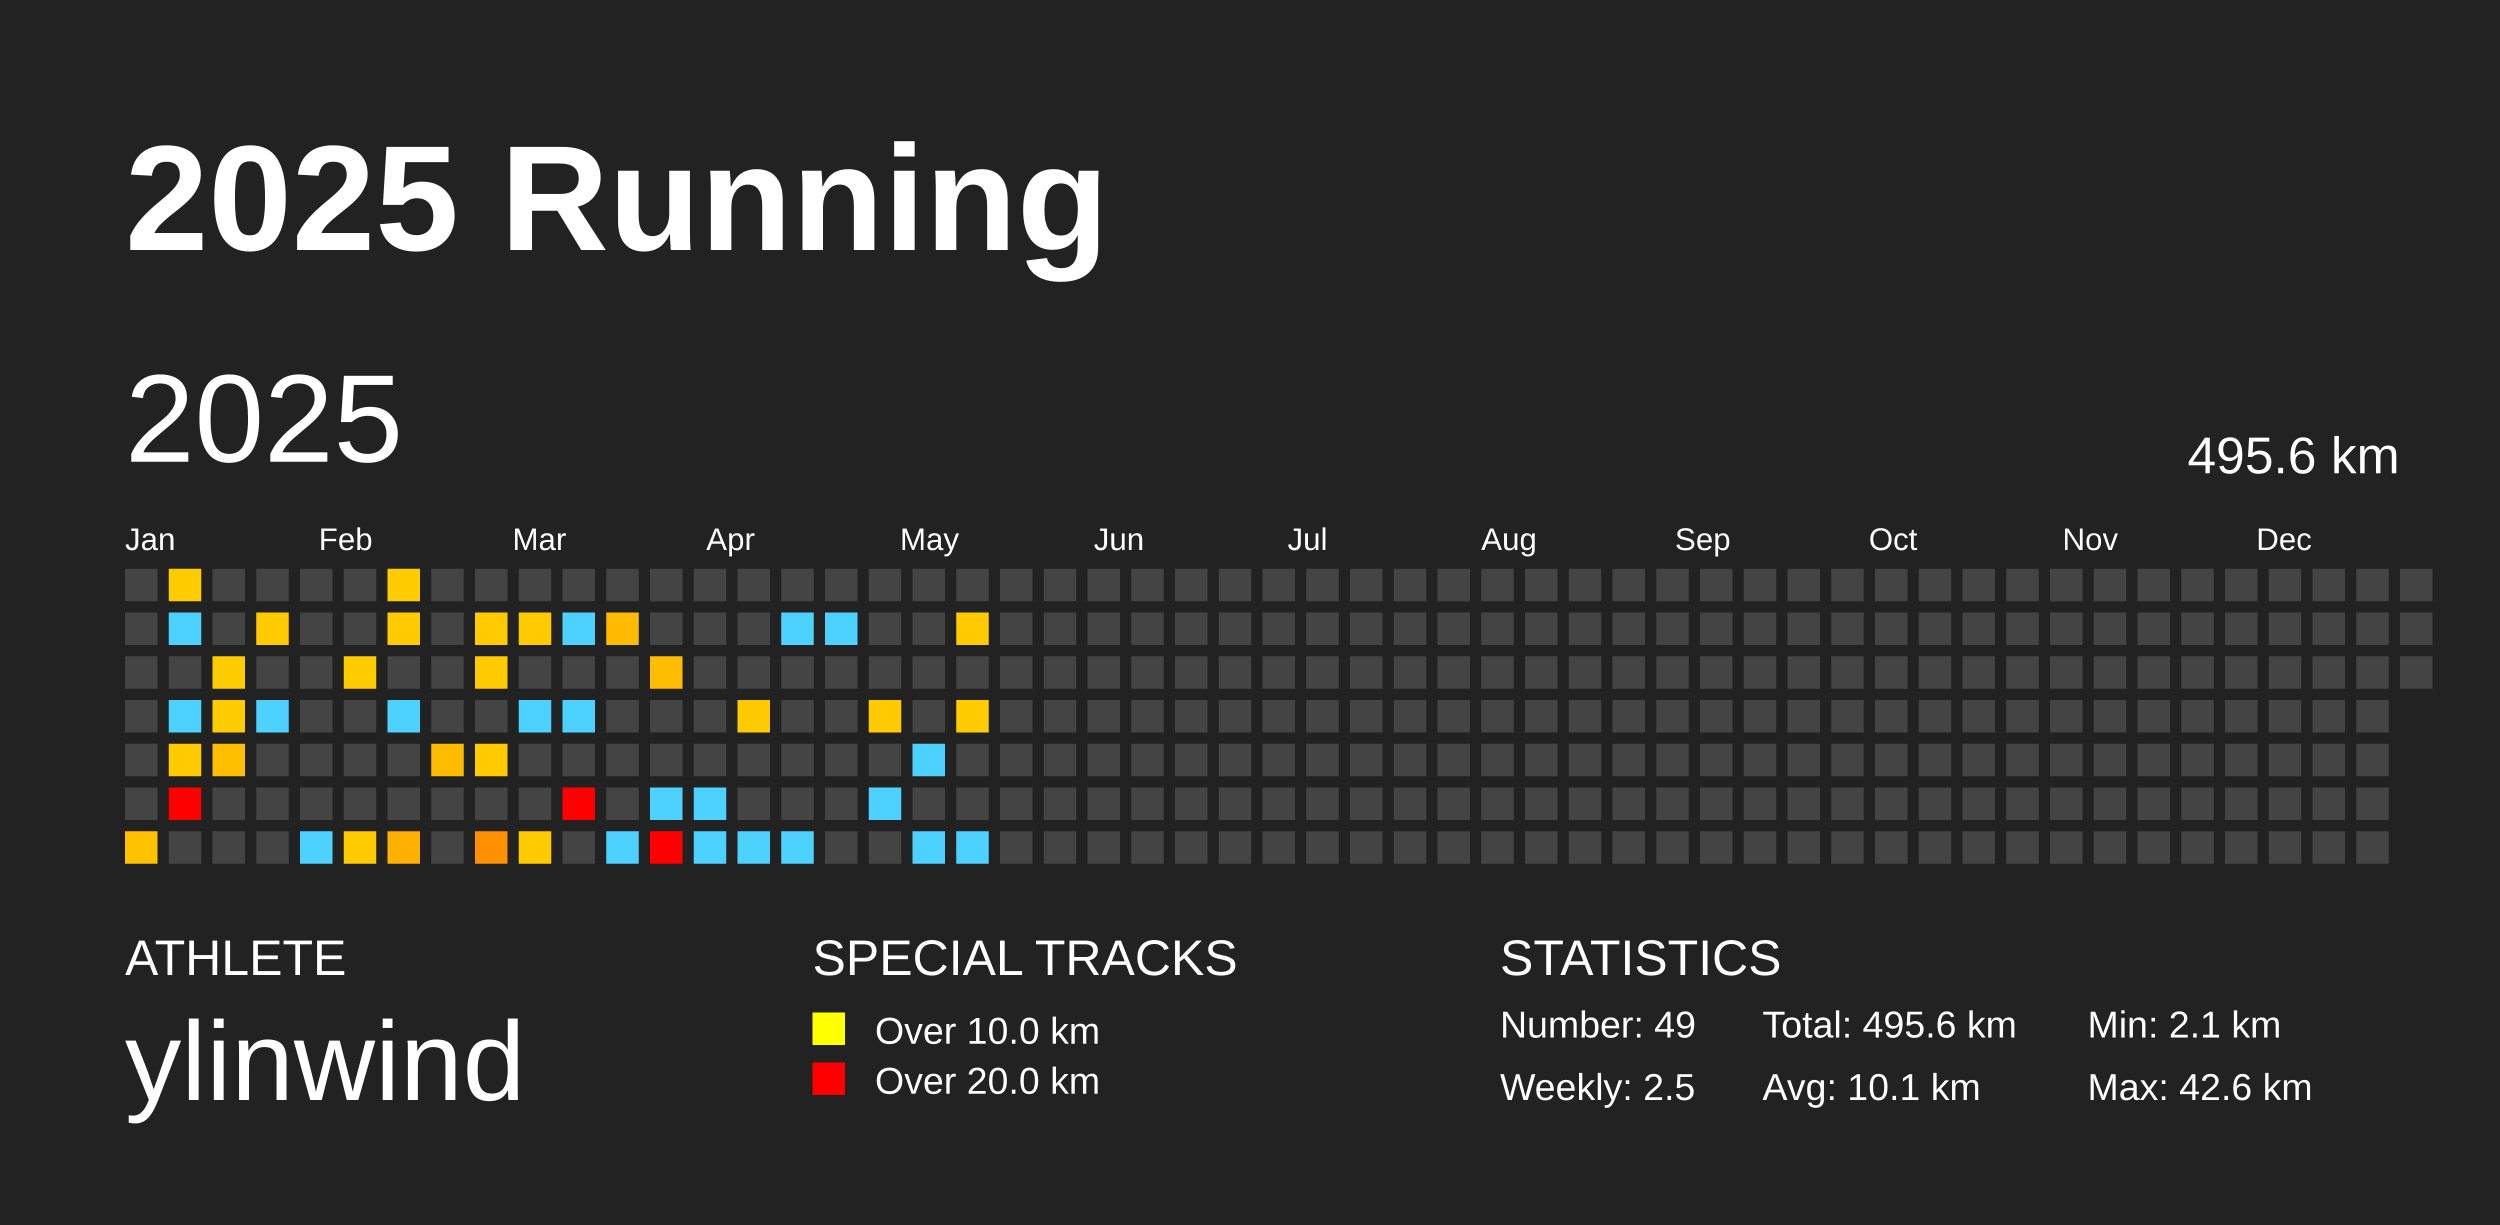
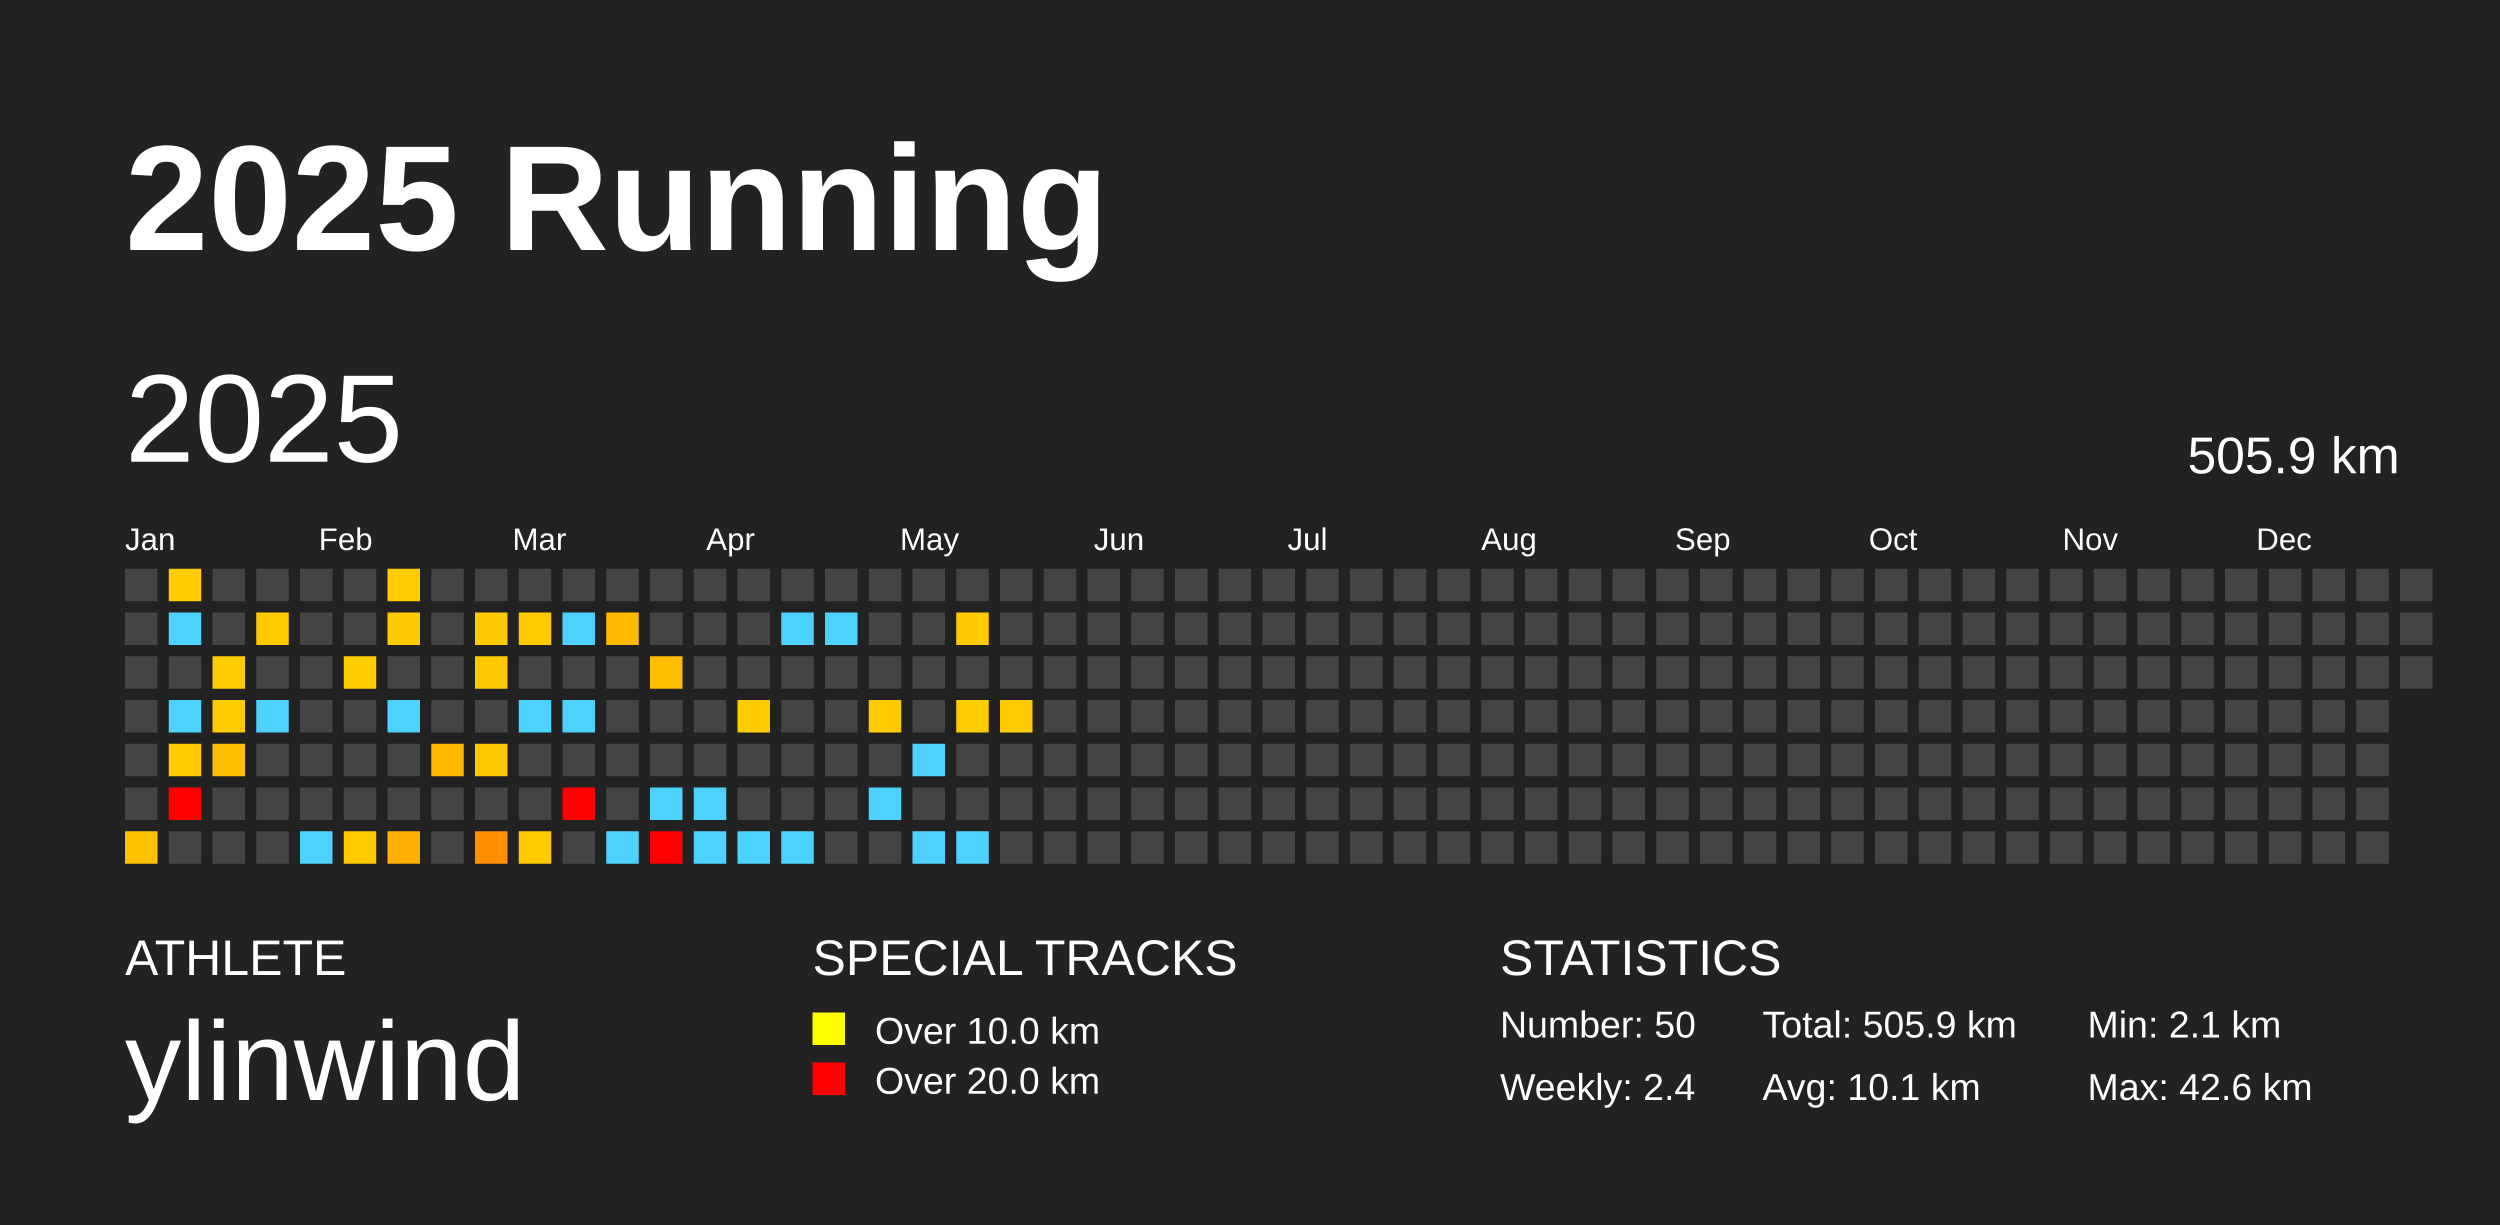
<svg xmlns="http://www.w3.org/2000/svg" baseProfile="full" height="98mm" version="1.1" viewBox="0,0,200,98" width="200mm">
  <defs />
  <rect fill="#222222" height="98" width="200" x="0" y="0" />
  <text fill="#FFFFFF" style="font-size:12px; font-family:Arial; font-weight:bold;" x="10" y="20">2025 Running</text>
  <text fill="#FFFFFF" style="font-size:4px; font-family:Arial" x="10" y="78">ATHLETE</text>
  <text fill="#FFFFFF" style="font-size:9px; font-family:Arial" x="10" y="88">ylinwind</text>
  <text fill="#FFFFFF" style="font-size:4px; font-family:Arial" x="65" y="78">SPECIAL TRACKS</text>
  <rect fill="yellow" height="2.6" width="2.6" x="65" y="81" />
  <text fill="#FFFFFF" style="font-size:3px; font-family:Arial" x="70" y="83.5">Over 10.0 km</text>
  <rect fill="red" height="2.6" width="2.6" x="65" y="85" />
  <text fill="#FFFFFF" style="font-size:3px; font-family:Arial" x="70" y="87.5">Over 20.0 km</text>
  <text fill="#FFFFFF" style="font-size:4px; font-family:Arial" x="120" y="78">STATISTICS</text>
-   <text fill="#FFFFFF" style="font-size:3px; font-family:Arial" x="120" y="83">Number: 49</text>
-   <text fill="#FFFFFF" style="font-size:3px; font-family:Arial" x="120" y="88">Weekly: 2.5</text>
-   <text fill="#FFFFFF" style="font-size:3px; font-family:Arial" x="141" y="83">Total: 495.6 km</text>
+   <text fill="#FFFFFF" style="font-size:3px; font-family:Arial" x="120" y="83">Number: 50</text>
+   <text fill="#FFFFFF" style="font-size:3px; font-family:Arial" x="120" y="88">Weekly: 2.4</text>
+   <text fill="#FFFFFF" style="font-size:3px; font-family:Arial" x="141" y="83">Total: 505.9 km</text>
  <text fill="#FFFFFF" style="font-size:3px; font-family:Arial" x="141" y="88">Avg: 10.1 km</text>
  <text fill="#FFFFFF" style="font-size:3px; font-family:Arial" x="167" y="83">Min: 2.1 km</text>
  <text fill="#FFFFFF" style="font-size:3px; font-family:Arial" x="167" y="88">Max: 42.6 km</text>
  <text dominant-baseline="hanging" fill="#FFFFFF" style="font-size:10.0px; font-family:Arial;" x="10" y="30">2025</text>
-   <text dominant-baseline="hanging" fill="#FFFFFF" style="font-size:4.125px; font-family:Arial;" x="175" y="35">495.6 km</text>
+   <text dominant-baseline="hanging" fill="#FFFFFF" style="font-size:4.125px; font-family:Arial;" x="175" y="35">505.9 km</text>
  <text fill="#FFFFFF" style="font-size:2.5px; font-family:Arial" x="10.0" y="44">Jan</text>
  <text fill="#FFFFFF" style="font-size:2.5px; font-family:Arial" x="25.5" y="44">Feb</text>
  <text fill="#FFFFFF" style="font-size:2.5px; font-family:Arial" x="41.0" y="44">Mar</text>
  <text fill="#FFFFFF" style="font-size:2.5px; font-family:Arial" x="56.5" y="44">Apr</text>
  <text fill="#FFFFFF" style="font-size:2.5px; font-family:Arial" x="72.0" y="44">May</text>
  <text fill="#FFFFFF" style="font-size:2.5px; font-family:Arial" x="87.5" y="44">Jun</text>
  <text fill="#FFFFFF" style="font-size:2.5px; font-family:Arial" x="103.0" y="44">Jul</text>
  <text fill="#FFFFFF" style="font-size:2.5px; font-family:Arial" x="118.5" y="44">Aug</text>
  <text fill="#FFFFFF" style="font-size:2.5px; font-family:Arial" x="134.0" y="44">Sep</text>
  <text fill="#FFFFFF" style="font-size:2.5px; font-family:Arial" x="149.5" y="44">Oct</text>
  <text fill="#FFFFFF" style="font-size:2.5px; font-family:Arial" x="165.0" y="44">Nov</text>
  <text fill="#FFFFFF" style="font-size:2.5px; font-family:Arial" x="180.5" y="44">Dec</text>
  <rect fill="#444444" height="2.6" width="2.6" x="10.0" y="45.5" />
  <rect fill="#444444" height="2.6" width="2.6" x="10.0" y="49.0" />
  <rect fill="#444444" height="2.6" width="2.6" x="10.0" y="52.5" />
  <rect fill="#444444" height="2.6" width="2.6" x="10.0" y="56.0" />
  <rect fill="#444444" height="2.6" width="2.6" x="10.0" y="59.5" />
  <rect fill="#444444" height="2.6" width="2.6" x="10.0" y="63.0" />
  <rect fill="#ffc100" height="2.6" width="2.6" x="10.0" y="66.5" />
  <rect fill="#ffcc00" height="2.6" width="2.6" x="13.5" y="45.5" />
  <rect fill="#4dd2ff" height="2.6" width="2.6" x="13.5" y="49.0" />
  <rect fill="#444444" height="2.6" width="2.6" x="13.5" y="52.5" />
  <rect fill="#4dd2ff" height="2.6" width="2.6" x="13.5" y="56.0" />
  <rect fill="#ffcb00" height="2.6" width="2.6" x="13.5" y="59.5" />
  <rect fill="red" height="2.6" width="2.6" x="13.5" y="63.0" />
  <rect fill="#444444" height="2.6" width="2.6" x="13.5" y="66.5" />
  <rect fill="#444444" height="2.6" width="2.6" x="17.0" y="45.5" />
  <rect fill="#444444" height="2.6" width="2.6" x="17.0" y="49.0" />
  <rect fill="#ffcc00" height="2.6" width="2.6" x="17.0" y="52.5" />
  <rect fill="#ffcc00" height="2.6" width="2.6" x="17.0" y="56.0" />
  <rect fill="#ffbe00" height="2.6" width="2.6" x="17.0" y="59.5" />
  <rect fill="#444444" height="2.6" width="2.6" x="17.0" y="63.0" />
  <rect fill="#444444" height="2.6" width="2.6" x="17.0" y="66.5" />
  <rect fill="#444444" height="2.6" width="2.6" x="20.5" y="45.5" />
  <rect fill="#ffcb00" height="2.6" width="2.6" x="20.5" y="49.0" />
  <rect fill="#444444" height="2.6" width="2.6" x="20.5" y="52.5" />
  <rect fill="#4dd2ff" height="2.6" width="2.6" x="20.5" y="56.0" />
  <rect fill="#444444" height="2.6" width="2.6" x="20.5" y="59.5" />
  <rect fill="#444444" height="2.6" width="2.6" x="20.5" y="63.0" />
  <rect fill="#444444" height="2.6" width="2.6" x="20.5" y="66.5" />
  <rect fill="#444444" height="2.6" width="2.6" x="24.0" y="45.5" />
  <rect fill="#444444" height="2.6" width="2.6" x="24.0" y="49.0" />
  <rect fill="#444444" height="2.6" width="2.6" x="24.0" y="52.5" />
  <rect fill="#444444" height="2.6" width="2.6" x="24.0" y="56.0" />
  <rect fill="#444444" height="2.6" width="2.6" x="24.0" y="59.5" />
  <rect fill="#444444" height="2.6" width="2.6" x="24.0" y="63.0" />
  <rect fill="#4dd2ff" height="2.6" width="2.6" x="24.0" y="66.5" />
  <rect fill="#444444" height="2.6" width="2.6" x="27.5" y="45.5" />
  <rect fill="#444444" height="2.6" width="2.6" x="27.5" y="49.0" />
  <rect fill="#ffcc00" height="2.6" width="2.6" x="27.5" y="52.5" />
  <rect fill="#444444" height="2.6" width="2.6" x="27.5" y="56.0" />
  <rect fill="#444444" height="2.6" width="2.6" x="27.5" y="59.5" />
  <rect fill="#444444" height="2.6" width="2.6" x="27.5" y="63.0" />
  <rect fill="#ffca00" height="2.6" width="2.6" x="27.5" y="66.5" />
  <rect fill="#ffcc00" height="2.6" width="2.6" x="31.0" y="45.5" />
  <rect fill="#ffcb00" height="2.6" width="2.6" x="31.0" y="49.0" />
  <rect fill="#444444" height="2.6" width="2.6" x="31.0" y="52.5" />
  <rect fill="#4dd2ff" height="2.6" width="2.6" x="31.0" y="56.0" />
  <rect fill="#444444" height="2.6" width="2.6" x="31.0" y="59.5" />
  <rect fill="#444444" height="2.6" width="2.6" x="31.0" y="63.0" />
  <rect fill="#ffb000" height="2.6" width="2.6" x="31.0" y="66.5" />
  <rect fill="#444444" height="2.6" width="2.6" x="34.5" y="45.5" />
  <rect fill="#444444" height="2.6" width="2.6" x="34.5" y="49.0" />
  <rect fill="#444444" height="2.6" width="2.6" x="34.5" y="52.5" />
  <rect fill="#444444" height="2.6" width="2.6" x="34.5" y="56.0" />
  <rect fill="#ffbb00" height="2.6" width="2.6" x="34.5" y="59.5" />
  <rect fill="#444444" height="2.6" width="2.6" x="34.5" y="63.0" />
  <rect fill="#444444" height="2.6" width="2.6" x="34.5" y="66.5" />
  <rect fill="#444444" height="2.6" width="2.6" x="38.0" y="45.5" />
  <rect fill="#ffca00" height="2.6" width="2.6" x="38.0" y="49.0" />
  <rect fill="#ffcb00" height="2.6" width="2.6" x="38.0" y="52.5" />
  <rect fill="#444444" height="2.6" width="2.6" x="38.0" y="56.0" />
  <rect fill="#ffcb00" height="2.6" width="2.6" x="38.0" y="59.5" />
  <rect fill="#444444" height="2.6" width="2.6" x="38.0" y="63.0" />
  <rect fill="#ff9000" height="2.6" width="2.6" x="38.0" y="66.5" />
  <rect fill="#444444" height="2.6" width="2.6" x="41.5" y="45.5" />
  <rect fill="#ffca00" height="2.6" width="2.6" x="41.5" y="49.0" />
  <rect fill="#444444" height="2.6" width="2.6" x="41.5" y="52.5" />
  <rect fill="#4dd2ff" height="2.6" width="2.6" x="41.5" y="56.0" />
  <rect fill="#444444" height="2.6" width="2.6" x="41.5" y="59.5" />
  <rect fill="#444444" height="2.6" width="2.6" x="41.5" y="63.0" />
  <rect fill="#ffcb00" height="2.6" width="2.6" x="41.5" y="66.5" />
  <rect fill="#444444" height="2.6" width="2.6" x="45.0" y="45.5" />
  <rect fill="#4dd2ff" height="2.6" width="2.6" x="45.0" y="49.0" />
  <rect fill="#444444" height="2.6" width="2.6" x="45.0" y="52.5" />
  <rect fill="#4dd2ff" height="2.6" width="2.6" x="45.0" y="56.0" />
  <rect fill="#444444" height="2.6" width="2.6" x="45.0" y="59.5" />
  <rect fill="red" height="2.6" width="2.6" x="45.0" y="63.0" />
  <rect fill="#444444" height="2.6" width="2.6" x="45.0" y="66.5" />
  <rect fill="#444444" height="2.6" width="2.6" x="48.5" y="45.5" />
  <rect fill="#ffbb00" height="2.6" width="2.6" x="48.5" y="49.0" />
  <rect fill="#444444" height="2.6" width="2.6" x="48.5" y="52.5" />
  <rect fill="#444444" height="2.6" width="2.6" x="48.5" y="56.0" />
  <rect fill="#444444" height="2.6" width="2.6" x="48.5" y="59.5" />
  <rect fill="#444444" height="2.6" width="2.6" x="48.5" y="63.0" />
  <rect fill="#4dd2ff" height="2.6" width="2.6" x="48.5" y="66.5" />
  <rect fill="#444444" height="2.6" width="2.6" x="52.0" y="45.5" />
  <rect fill="#444444" height="2.6" width="2.6" x="52.0" y="49.0" />
  <rect fill="#ffbd00" height="2.6" width="2.6" x="52.0" y="52.5" />
  <rect fill="#444444" height="2.6" width="2.6" x="52.0" y="56.0" />
  <rect fill="#444444" height="2.6" width="2.6" x="52.0" y="59.5" />
  <rect fill="#4dd2ff" height="2.6" width="2.6" x="52.0" y="63.0" />
  <rect fill="red" height="2.6" width="2.6" x="52.0" y="66.5" />
  <rect fill="#444444" height="2.6" width="2.6" x="55.5" y="45.5" />
  <rect fill="#444444" height="2.6" width="2.6" x="55.5" y="49.0" />
  <rect fill="#444444" height="2.6" width="2.6" x="55.5" y="52.5" />
  <rect fill="#444444" height="2.6" width="2.6" x="55.5" y="56.0" />
  <rect fill="#444444" height="2.6" width="2.6" x="55.5" y="59.5" />
  <rect fill="#4dd2ff" height="2.6" width="2.6" x="55.5" y="63.0" />
  <rect fill="#4dd2ff" height="2.6" width="2.6" x="55.5" y="66.5" />
  <rect fill="#444444" height="2.6" width="2.6" x="59.0" y="45.5" />
  <rect fill="#444444" height="2.6" width="2.6" x="59.0" y="49.0" />
  <rect fill="#444444" height="2.6" width="2.6" x="59.0" y="52.5" />
  <rect fill="#ffcb00" height="2.6" width="2.6" x="59.0" y="56.0" />
  <rect fill="#444444" height="2.6" width="2.6" x="59.0" y="59.5" />
  <rect fill="#444444" height="2.6" width="2.6" x="59.0" y="63.0" />
  <rect fill="#4dd2ff" height="2.6" width="2.6" x="59.0" y="66.5" />
  <rect fill="#444444" height="2.6" width="2.6" x="62.5" y="45.5" />
  <rect fill="#4dd2ff" height="2.6" width="2.6" x="62.5" y="49.0" />
  <rect fill="#444444" height="2.6" width="2.6" x="62.5" y="52.5" />
  <rect fill="#444444" height="2.6" width="2.6" x="62.5" y="56.0" />
  <rect fill="#444444" height="2.6" width="2.6" x="62.5" y="59.5" />
  <rect fill="#444444" height="2.6" width="2.6" x="62.5" y="63.0" />
  <rect fill="#4dd2ff" height="2.6" width="2.6" x="62.5" y="66.5" />
  <rect fill="#444444" height="2.6" width="2.6" x="66.0" y="45.5" />
  <rect fill="#4dd2ff" height="2.6" width="2.6" x="66.0" y="49.0" />
  <rect fill="#444444" height="2.6" width="2.6" x="66.0" y="52.5" />
  <rect fill="#444444" height="2.6" width="2.6" x="66.0" y="56.0" />
  <rect fill="#444444" height="2.6" width="2.6" x="66.0" y="59.5" />
  <rect fill="#444444" height="2.6" width="2.6" x="66.0" y="63.0" />
  <rect fill="#444444" height="2.6" width="2.6" x="66.0" y="66.5" />
  <rect fill="#444444" height="2.6" width="2.6" x="69.5" y="45.5" />
  <rect fill="#444444" height="2.6" width="2.6" x="69.5" y="49.0" />
  <rect fill="#444444" height="2.6" width="2.6" x="69.5" y="52.5" />
  <rect fill="#ffcb00" height="2.6" width="2.6" x="69.5" y="56.0" />
  <rect fill="#444444" height="2.6" width="2.6" x="69.5" y="59.5" />
  <rect fill="#4dd2ff" height="2.6" width="2.6" x="69.5" y="63.0" />
  <rect fill="#444444" height="2.6" width="2.6" x="69.5" y="66.5" />
  <rect fill="#444444" height="2.6" width="2.6" x="73.0" y="45.5" />
  <rect fill="#444444" height="2.6" width="2.6" x="73.0" y="49.0" />
  <rect fill="#444444" height="2.6" width="2.6" x="73.0" y="52.5" />
  <rect fill="#444444" height="2.6" width="2.6" x="73.0" y="56.0" />
  <rect fill="#4dd2ff" height="2.6" width="2.6" x="73.0" y="59.5" />
  <rect fill="#444444" height="2.6" width="2.6" x="73.0" y="63.0" />
  <rect fill="#4dd2ff" height="2.6" width="2.6" x="73.0" y="66.5" />
  <rect fill="#444444" height="2.6" width="2.6" x="76.5" y="45.5" />
  <rect fill="#ffcb00" height="2.6" width="2.6" x="76.5" y="49.0" />
  <rect fill="#444444" height="2.6" width="2.6" x="76.5" y="52.5" />
  <rect fill="#ffcc00" height="2.6" width="2.6" x="76.5" y="56.0" />
  <rect fill="#444444" height="2.6" width="2.6" x="76.5" y="59.5" />
  <rect fill="#444444" height="2.6" width="2.6" x="76.5" y="63.0" />
  <rect fill="#4dd2ff" height="2.6" width="2.6" x="76.5" y="66.5" />
  <rect fill="#444444" height="2.6" width="2.6" x="80.0" y="45.5" />
  <rect fill="#444444" height="2.6" width="2.6" x="80.0" y="49.0" />
  <rect fill="#444444" height="2.6" width="2.6" x="80.0" y="52.5" />
-   <rect fill="#444444" height="2.6" width="2.6" x="80.0" y="56.0" />
+   <rect fill="#ffcb00" height="2.6" width="2.6" x="80.0" y="56.0" />
  <rect fill="#444444" height="2.6" width="2.6" x="80.0" y="59.5" />
  <rect fill="#444444" height="2.6" width="2.6" x="80.0" y="63.0" />
  <rect fill="#444444" height="2.6" width="2.6" x="80.0" y="66.5" />
  <rect fill="#444444" height="2.6" width="2.6" x="83.5" y="45.5" />
  <rect fill="#444444" height="2.6" width="2.6" x="83.5" y="49.0" />
  <rect fill="#444444" height="2.6" width="2.6" x="83.5" y="52.5" />
  <rect fill="#444444" height="2.6" width="2.6" x="83.5" y="56.0" />
  <rect fill="#444444" height="2.6" width="2.6" x="83.5" y="59.5" />
  <rect fill="#444444" height="2.6" width="2.6" x="83.5" y="63.0" />
  <rect fill="#444444" height="2.6" width="2.6" x="83.5" y="66.5" />
  <rect fill="#444444" height="2.6" width="2.6" x="87.0" y="45.5" />
  <rect fill="#444444" height="2.6" width="2.6" x="87.0" y="49.0" />
  <rect fill="#444444" height="2.6" width="2.6" x="87.0" y="52.5" />
  <rect fill="#444444" height="2.6" width="2.6" x="87.0" y="56.0" />
  <rect fill="#444444" height="2.6" width="2.6" x="87.0" y="59.5" />
  <rect fill="#444444" height="2.6" width="2.6" x="87.0" y="63.0" />
  <rect fill="#444444" height="2.6" width="2.6" x="87.0" y="66.5" />
  <rect fill="#444444" height="2.6" width="2.6" x="90.5" y="45.5" />
  <rect fill="#444444" height="2.6" width="2.6" x="90.5" y="49.0" />
  <rect fill="#444444" height="2.6" width="2.6" x="90.5" y="52.5" />
  <rect fill="#444444" height="2.6" width="2.6" x="90.5" y="56.0" />
  <rect fill="#444444" height="2.6" width="2.6" x="90.5" y="59.5" />
  <rect fill="#444444" height="2.6" width="2.6" x="90.5" y="63.0" />
  <rect fill="#444444" height="2.6" width="2.6" x="90.5" y="66.5" />
  <rect fill="#444444" height="2.6" width="2.6" x="94.0" y="45.5" />
  <rect fill="#444444" height="2.6" width="2.6" x="94.0" y="49.0" />
  <rect fill="#444444" height="2.6" width="2.6" x="94.0" y="52.5" />
  <rect fill="#444444" height="2.6" width="2.6" x="94.0" y="56.0" />
  <rect fill="#444444" height="2.6" width="2.6" x="94.0" y="59.5" />
  <rect fill="#444444" height="2.6" width="2.6" x="94.0" y="63.0" />
  <rect fill="#444444" height="2.6" width="2.6" x="94.0" y="66.5" />
  <rect fill="#444444" height="2.6" width="2.6" x="97.5" y="45.5" />
  <rect fill="#444444" height="2.6" width="2.6" x="97.5" y="49.0" />
  <rect fill="#444444" height="2.6" width="2.6" x="97.5" y="52.5" />
  <rect fill="#444444" height="2.6" width="2.6" x="97.5" y="56.0" />
  <rect fill="#444444" height="2.6" width="2.6" x="97.5" y="59.5" />
  <rect fill="#444444" height="2.6" width="2.6" x="97.5" y="63.0" />
  <rect fill="#444444" height="2.6" width="2.6" x="97.5" y="66.5" />
  <rect fill="#444444" height="2.6" width="2.6" x="101.0" y="45.5" />
  <rect fill="#444444" height="2.6" width="2.6" x="101.0" y="49.0" />
  <rect fill="#444444" height="2.6" width="2.6" x="101.0" y="52.5" />
  <rect fill="#444444" height="2.6" width="2.6" x="101.0" y="56.0" />
  <rect fill="#444444" height="2.6" width="2.6" x="101.0" y="59.5" />
  <rect fill="#444444" height="2.6" width="2.6" x="101.0" y="63.0" />
  <rect fill="#444444" height="2.6" width="2.6" x="101.0" y="66.5" />
  <rect fill="#444444" height="2.6" width="2.6" x="104.5" y="45.5" />
  <rect fill="#444444" height="2.6" width="2.6" x="104.5" y="49.0" />
  <rect fill="#444444" height="2.6" width="2.6" x="104.5" y="52.5" />
  <rect fill="#444444" height="2.6" width="2.6" x="104.5" y="56.0" />
  <rect fill="#444444" height="2.6" width="2.6" x="104.5" y="59.5" />
  <rect fill="#444444" height="2.6" width="2.6" x="104.5" y="63.0" />
  <rect fill="#444444" height="2.6" width="2.6" x="104.5" y="66.5" />
  <rect fill="#444444" height="2.6" width="2.6" x="108.0" y="45.5" />
  <rect fill="#444444" height="2.6" width="2.6" x="108.0" y="49.0" />
  <rect fill="#444444" height="2.6" width="2.6" x="108.0" y="52.5" />
  <rect fill="#444444" height="2.6" width="2.6" x="108.0" y="56.0" />
  <rect fill="#444444" height="2.6" width="2.6" x="108.0" y="59.5" />
  <rect fill="#444444" height="2.6" width="2.6" x="108.0" y="63.0" />
  <rect fill="#444444" height="2.6" width="2.6" x="108.0" y="66.5" />
  <rect fill="#444444" height="2.6" width="2.6" x="111.5" y="45.5" />
  <rect fill="#444444" height="2.6" width="2.6" x="111.5" y="49.0" />
  <rect fill="#444444" height="2.6" width="2.6" x="111.5" y="52.5" />
  <rect fill="#444444" height="2.6" width="2.6" x="111.5" y="56.0" />
  <rect fill="#444444" height="2.6" width="2.6" x="111.5" y="59.5" />
  <rect fill="#444444" height="2.6" width="2.6" x="111.5" y="63.0" />
  <rect fill="#444444" height="2.6" width="2.6" x="111.5" y="66.5" />
  <rect fill="#444444" height="2.6" width="2.6" x="115.0" y="45.5" />
  <rect fill="#444444" height="2.6" width="2.6" x="115.0" y="49.0" />
  <rect fill="#444444" height="2.6" width="2.6" x="115.0" y="52.5" />
  <rect fill="#444444" height="2.6" width="2.6" x="115.0" y="56.0" />
  <rect fill="#444444" height="2.6" width="2.6" x="115.0" y="59.5" />
  <rect fill="#444444" height="2.6" width="2.6" x="115.0" y="63.0" />
  <rect fill="#444444" height="2.6" width="2.6" x="115.0" y="66.5" />
  <rect fill="#444444" height="2.6" width="2.6" x="118.5" y="45.5" />
  <rect fill="#444444" height="2.6" width="2.6" x="118.5" y="49.0" />
  <rect fill="#444444" height="2.6" width="2.6" x="118.5" y="52.5" />
  <rect fill="#444444" height="2.6" width="2.6" x="118.5" y="56.0" />
  <rect fill="#444444" height="2.6" width="2.6" x="118.5" y="59.5" />
  <rect fill="#444444" height="2.6" width="2.6" x="118.5" y="63.0" />
  <rect fill="#444444" height="2.6" width="2.6" x="118.5" y="66.5" />
  <rect fill="#444444" height="2.6" width="2.6" x="122.0" y="45.5" />
  <rect fill="#444444" height="2.6" width="2.6" x="122.0" y="49.0" />
  <rect fill="#444444" height="2.6" width="2.6" x="122.0" y="52.5" />
  <rect fill="#444444" height="2.6" width="2.6" x="122.0" y="56.0" />
  <rect fill="#444444" height="2.6" width="2.6" x="122.0" y="59.5" />
  <rect fill="#444444" height="2.6" width="2.6" x="122.0" y="63.0" />
  <rect fill="#444444" height="2.6" width="2.6" x="122.0" y="66.5" />
  <rect fill="#444444" height="2.6" width="2.6" x="125.5" y="45.5" />
  <rect fill="#444444" height="2.6" width="2.6" x="125.5" y="49.0" />
  <rect fill="#444444" height="2.6" width="2.6" x="125.5" y="52.5" />
  <rect fill="#444444" height="2.6" width="2.6" x="125.5" y="56.0" />
  <rect fill="#444444" height="2.6" width="2.6" x="125.5" y="59.5" />
  <rect fill="#444444" height="2.6" width="2.6" x="125.5" y="63.0" />
  <rect fill="#444444" height="2.6" width="2.6" x="125.5" y="66.5" />
  <rect fill="#444444" height="2.6" width="2.6" x="129.0" y="45.5" />
  <rect fill="#444444" height="2.6" width="2.6" x="129.0" y="49.0" />
  <rect fill="#444444" height="2.6" width="2.6" x="129.0" y="52.5" />
  <rect fill="#444444" height="2.6" width="2.6" x="129.0" y="56.0" />
  <rect fill="#444444" height="2.6" width="2.6" x="129.0" y="59.5" />
  <rect fill="#444444" height="2.6" width="2.6" x="129.0" y="63.0" />
  <rect fill="#444444" height="2.6" width="2.6" x="129.0" y="66.5" />
  <rect fill="#444444" height="2.6" width="2.6" x="132.5" y="45.5" />
  <rect fill="#444444" height="2.6" width="2.6" x="132.5" y="49.0" />
  <rect fill="#444444" height="2.6" width="2.6" x="132.5" y="52.5" />
  <rect fill="#444444" height="2.6" width="2.6" x="132.5" y="56.0" />
  <rect fill="#444444" height="2.6" width="2.6" x="132.5" y="59.5" />
  <rect fill="#444444" height="2.6" width="2.6" x="132.5" y="63.0" />
  <rect fill="#444444" height="2.6" width="2.6" x="132.5" y="66.5" />
  <rect fill="#444444" height="2.6" width="2.6" x="136.0" y="45.5" />
  <rect fill="#444444" height="2.6" width="2.6" x="136.0" y="49.0" />
  <rect fill="#444444" height="2.6" width="2.6" x="136.0" y="52.5" />
  <rect fill="#444444" height="2.6" width="2.6" x="136.0" y="56.0" />
  <rect fill="#444444" height="2.6" width="2.6" x="136.0" y="59.5" />
  <rect fill="#444444" height="2.6" width="2.6" x="136.0" y="63.0" />
  <rect fill="#444444" height="2.6" width="2.6" x="136.0" y="66.5" />
  <rect fill="#444444" height="2.6" width="2.6" x="139.5" y="45.5" />
  <rect fill="#444444" height="2.6" width="2.6" x="139.5" y="49.0" />
  <rect fill="#444444" height="2.6" width="2.6" x="139.5" y="52.5" />
  <rect fill="#444444" height="2.6" width="2.6" x="139.5" y="56.0" />
  <rect fill="#444444" height="2.6" width="2.6" x="139.5" y="59.5" />
  <rect fill="#444444" height="2.6" width="2.6" x="139.5" y="63.0" />
  <rect fill="#444444" height="2.6" width="2.6" x="139.5" y="66.5" />
  <rect fill="#444444" height="2.6" width="2.6" x="143.0" y="45.5" />
  <rect fill="#444444" height="2.6" width="2.6" x="143.0" y="49.0" />
  <rect fill="#444444" height="2.6" width="2.6" x="143.0" y="52.5" />
  <rect fill="#444444" height="2.6" width="2.6" x="143.0" y="56.0" />
  <rect fill="#444444" height="2.6" width="2.6" x="143.0" y="59.5" />
  <rect fill="#444444" height="2.6" width="2.6" x="143.0" y="63.0" />
  <rect fill="#444444" height="2.6" width="2.6" x="143.0" y="66.5" />
  <rect fill="#444444" height="2.6" width="2.6" x="146.5" y="45.5" />
  <rect fill="#444444" height="2.6" width="2.6" x="146.5" y="49.0" />
  <rect fill="#444444" height="2.6" width="2.6" x="146.5" y="52.5" />
  <rect fill="#444444" height="2.6" width="2.6" x="146.5" y="56.0" />
  <rect fill="#444444" height="2.6" width="2.6" x="146.5" y="59.5" />
  <rect fill="#444444" height="2.6" width="2.6" x="146.5" y="63.0" />
  <rect fill="#444444" height="2.6" width="2.6" x="146.5" y="66.5" />
  <rect fill="#444444" height="2.6" width="2.6" x="150.0" y="45.5" />
  <rect fill="#444444" height="2.6" width="2.6" x="150.0" y="49.0" />
  <rect fill="#444444" height="2.6" width="2.6" x="150.0" y="52.5" />
  <rect fill="#444444" height="2.6" width="2.6" x="150.0" y="56.0" />
  <rect fill="#444444" height="2.6" width="2.6" x="150.0" y="59.5" />
  <rect fill="#444444" height="2.6" width="2.6" x="150.0" y="63.0" />
  <rect fill="#444444" height="2.6" width="2.6" x="150.0" y="66.5" />
  <rect fill="#444444" height="2.6" width="2.6" x="153.5" y="45.5" />
  <rect fill="#444444" height="2.6" width="2.6" x="153.5" y="49.0" />
  <rect fill="#444444" height="2.6" width="2.6" x="153.5" y="52.5" />
  <rect fill="#444444" height="2.6" width="2.6" x="153.5" y="56.0" />
  <rect fill="#444444" height="2.6" width="2.6" x="153.5" y="59.5" />
  <rect fill="#444444" height="2.6" width="2.6" x="153.5" y="63.0" />
  <rect fill="#444444" height="2.6" width="2.6" x="153.5" y="66.5" />
  <rect fill="#444444" height="2.6" width="2.6" x="157.0" y="45.5" />
  <rect fill="#444444" height="2.6" width="2.6" x="157.0" y="49.0" />
  <rect fill="#444444" height="2.6" width="2.6" x="157.0" y="52.5" />
  <rect fill="#444444" height="2.6" width="2.6" x="157.0" y="56.0" />
  <rect fill="#444444" height="2.6" width="2.6" x="157.0" y="59.5" />
  <rect fill="#444444" height="2.6" width="2.6" x="157.0" y="63.0" />
  <rect fill="#444444" height="2.6" width="2.6" x="157.0" y="66.5" />
  <rect fill="#444444" height="2.6" width="2.6" x="160.5" y="45.5" />
  <rect fill="#444444" height="2.6" width="2.6" x="160.5" y="49.0" />
  <rect fill="#444444" height="2.6" width="2.6" x="160.5" y="52.5" />
  <rect fill="#444444" height="2.6" width="2.6" x="160.5" y="56.0" />
  <rect fill="#444444" height="2.6" width="2.6" x="160.5" y="59.5" />
  <rect fill="#444444" height="2.6" width="2.6" x="160.5" y="63.0" />
  <rect fill="#444444" height="2.6" width="2.6" x="160.5" y="66.5" />
  <rect fill="#444444" height="2.6" width="2.6" x="164.0" y="45.5" />
  <rect fill="#444444" height="2.6" width="2.6" x="164.0" y="49.0" />
  <rect fill="#444444" height="2.6" width="2.6" x="164.0" y="52.5" />
  <rect fill="#444444" height="2.6" width="2.6" x="164.0" y="56.0" />
  <rect fill="#444444" height="2.6" width="2.6" x="164.0" y="59.5" />
  <rect fill="#444444" height="2.6" width="2.6" x="164.0" y="63.0" />
  <rect fill="#444444" height="2.6" width="2.6" x="164.0" y="66.5" />
  <rect fill="#444444" height="2.6" width="2.6" x="167.5" y="45.5" />
  <rect fill="#444444" height="2.6" width="2.6" x="167.5" y="49.0" />
  <rect fill="#444444" height="2.6" width="2.6" x="167.5" y="52.5" />
  <rect fill="#444444" height="2.6" width="2.6" x="167.5" y="56.0" />
  <rect fill="#444444" height="2.6" width="2.6" x="167.5" y="59.5" />
  <rect fill="#444444" height="2.6" width="2.6" x="167.5" y="63.0" />
  <rect fill="#444444" height="2.6" width="2.6" x="167.5" y="66.5" />
  <rect fill="#444444" height="2.6" width="2.6" x="171.0" y="45.5" />
  <rect fill="#444444" height="2.6" width="2.6" x="171.0" y="49.0" />
  <rect fill="#444444" height="2.6" width="2.6" x="171.0" y="52.5" />
  <rect fill="#444444" height="2.6" width="2.6" x="171.0" y="56.0" />
  <rect fill="#444444" height="2.6" width="2.6" x="171.0" y="59.5" />
  <rect fill="#444444" height="2.6" width="2.6" x="171.0" y="63.0" />
  <rect fill="#444444" height="2.6" width="2.6" x="171.0" y="66.5" />
  <rect fill="#444444" height="2.6" width="2.6" x="174.5" y="45.5" />
  <rect fill="#444444" height="2.6" width="2.6" x="174.5" y="49.0" />
  <rect fill="#444444" height="2.6" width="2.6" x="174.5" y="52.5" />
  <rect fill="#444444" height="2.6" width="2.6" x="174.5" y="56.0" />
  <rect fill="#444444" height="2.6" width="2.6" x="174.5" y="59.5" />
  <rect fill="#444444" height="2.6" width="2.6" x="174.5" y="63.0" />
  <rect fill="#444444" height="2.6" width="2.6" x="174.5" y="66.5" />
  <rect fill="#444444" height="2.6" width="2.6" x="178.0" y="45.5" />
  <rect fill="#444444" height="2.6" width="2.6" x="178.0" y="49.0" />
  <rect fill="#444444" height="2.6" width="2.6" x="178.0" y="52.5" />
  <rect fill="#444444" height="2.6" width="2.6" x="178.0" y="56.0" />
  <rect fill="#444444" height="2.6" width="2.6" x="178.0" y="59.5" />
  <rect fill="#444444" height="2.6" width="2.6" x="178.0" y="63.0" />
  <rect fill="#444444" height="2.6" width="2.6" x="178.0" y="66.5" />
  <rect fill="#444444" height="2.6" width="2.6" x="181.5" y="45.5" />
  <rect fill="#444444" height="2.6" width="2.6" x="181.5" y="49.0" />
  <rect fill="#444444" height="2.6" width="2.6" x="181.5" y="52.5" />
  <rect fill="#444444" height="2.6" width="2.6" x="181.5" y="56.0" />
  <rect fill="#444444" height="2.6" width="2.6" x="181.5" y="59.5" />
  <rect fill="#444444" height="2.6" width="2.6" x="181.5" y="63.0" />
  <rect fill="#444444" height="2.6" width="2.6" x="181.5" y="66.5" />
  <rect fill="#444444" height="2.6" width="2.6" x="185.0" y="45.5" />
  <rect fill="#444444" height="2.6" width="2.6" x="185.0" y="49.0" />
  <rect fill="#444444" height="2.6" width="2.6" x="185.0" y="52.5" />
  <rect fill="#444444" height="2.6" width="2.6" x="185.0" y="56.0" />
  <rect fill="#444444" height="2.6" width="2.6" x="185.0" y="59.5" />
  <rect fill="#444444" height="2.6" width="2.6" x="185.0" y="63.0" />
  <rect fill="#444444" height="2.6" width="2.6" x="185.0" y="66.5" />
  <rect fill="#444444" height="2.6" width="2.6" x="188.5" y="45.5" />
  <rect fill="#444444" height="2.6" width="2.6" x="188.5" y="49.0" />
  <rect fill="#444444" height="2.6" width="2.6" x="188.5" y="52.5" />
  <rect fill="#444444" height="2.6" width="2.6" x="188.5" y="56.0" />
  <rect fill="#444444" height="2.6" width="2.6" x="188.5" y="59.5" />
  <rect fill="#444444" height="2.6" width="2.6" x="188.5" y="63.0" />
  <rect fill="#444444" height="2.6" width="2.6" x="188.5" y="66.5" />
  <rect fill="#444444" height="2.6" width="2.6" x="192.0" y="45.5" />
  <rect fill="#444444" height="2.6" width="2.6" x="192.0" y="49.0" />
  <rect fill="#444444" height="2.6" width="2.6" x="192.0" y="52.5" />
</svg>
